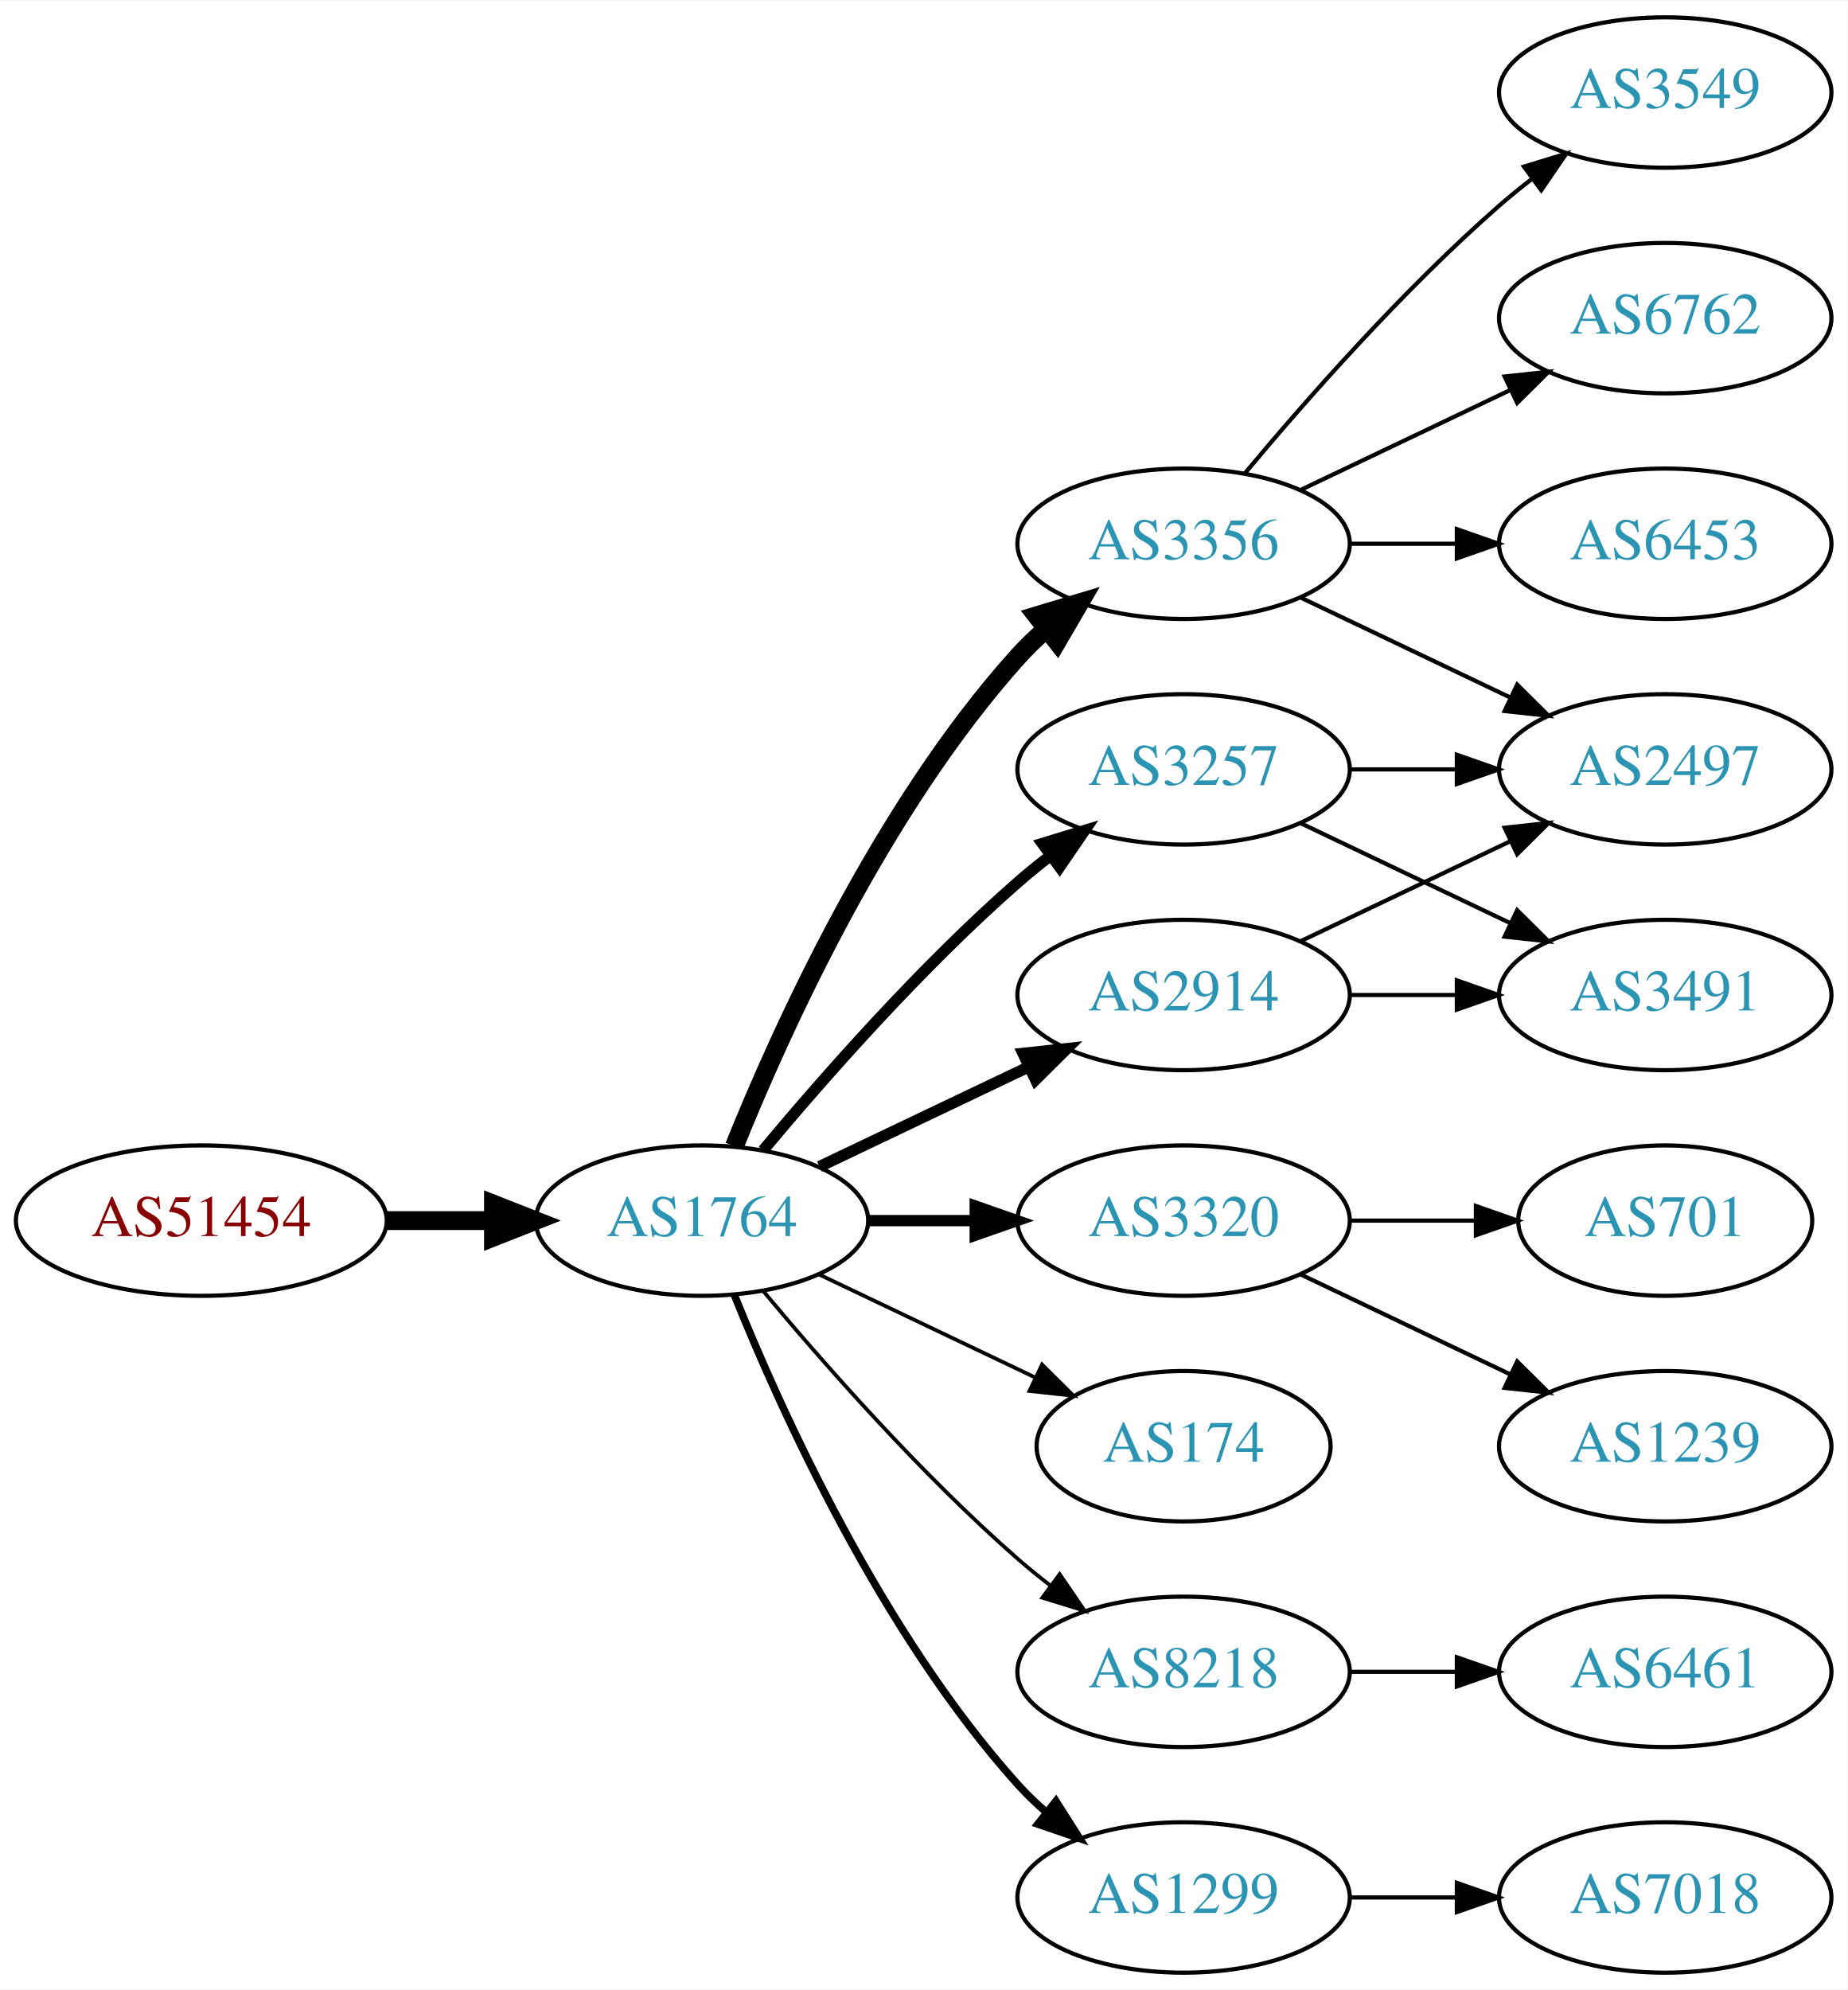
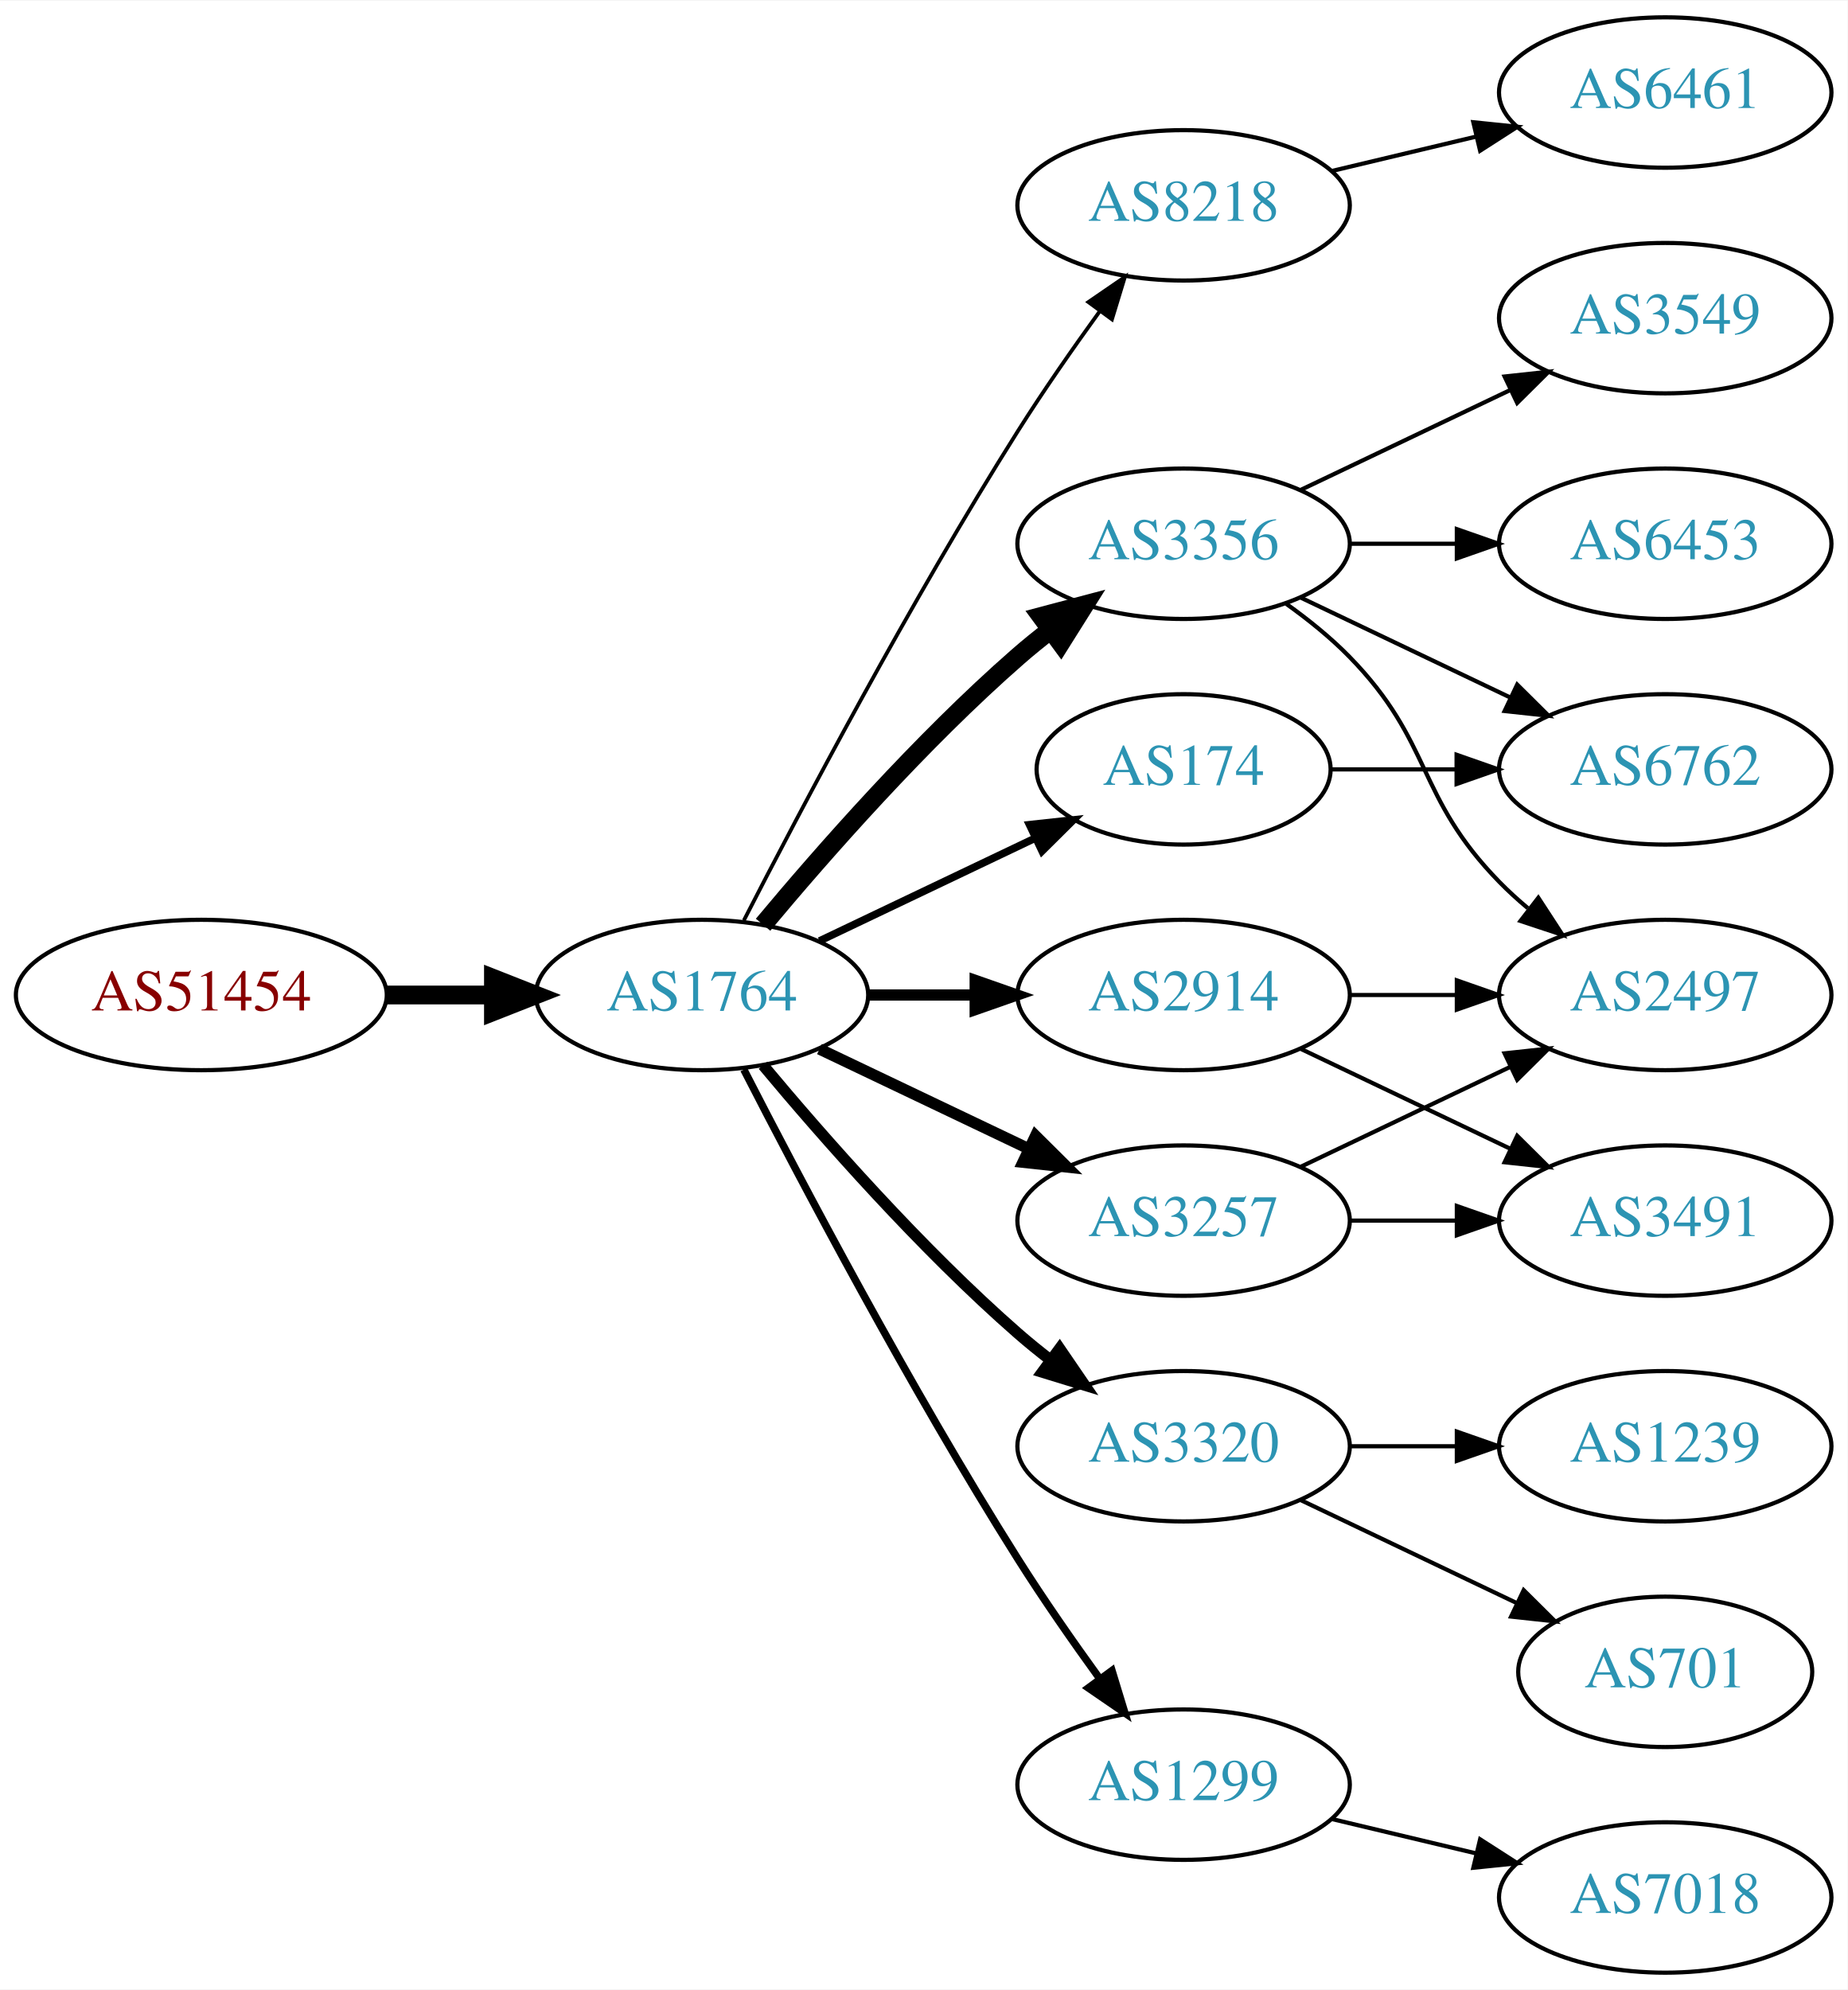
<svg xmlns="http://www.w3.org/2000/svg" xmlns:xlink="http://www.w3.org/1999/xlink" width="442pt" height="476pt" viewBox="0.00 0.00 442.27 476.00">
  <g id="graph0" class="graph" transform="scale(1 1) rotate(0) translate(4 472)">
    <polygon fill="white" stroke="none" points="-4,4 -4,-472 438.271,-472 438.271,4 -4,4" />
    <g id="node1" class="node">
      <g id="a_node1">
        <a xlink:href="/asn/51454" xlink:title="AS51454 ~ CRIF GmbH [AT]">
-           <ellipse fill="#ffffff" stroke="black" cx="44.196" cy="-180" rx="44.393" ry="18" />
-           <text text-anchor="middle" x="44.196" y="-176.3" font-family="Times,serif" font-size="14.00" fill="#880000">AS51454</text>
+           <ellipse fill="#ffffff" stroke="black" cx="44.196" cy="-234" rx="44.393" ry="18" />
+           <text text-anchor="middle" x="44.196" y="-230.3" font-family="Times,serif" font-size="14.00" fill="#880000">AS51454</text>
        </a>
      </g>
    </g>
    <g id="node2" class="node">
      <g id="a_node2">
        <a xlink:href="/asn/1764" xlink:title="AS1764 ~ NEXTLAYER-AS [AT]">
-           <ellipse fill="#ffffff" stroke="black" cx="164.039" cy="-180" rx="39.794" ry="18" />
-           <text text-anchor="middle" x="164.039" y="-176.3" font-family="Times,serif" font-size="14.00" fill="#2c94b3">AS1764</text>
+           <ellipse fill="#ffffff" stroke="black" cx="164.039" cy="-234" rx="39.794" ry="18" />
+           <text text-anchor="middle" x="164.039" y="-230.3" font-family="Times,serif" font-size="14.00" fill="#2c94b3">AS1764</text>
        </a>
      </g>
    </g>
    <g id="edge1" class="edge">
-       <path fill="none" stroke="black" stroke-width="4.5" d="M88.407,-180C96.72,-180 105.482,-180 113.965,-180" />
-       <polygon fill="black" stroke="black" stroke-width="4.5" points="114.123,-183.938 124.123,-180 114.123,-176.063 114.123,-183.938" />
+       <path fill="none" stroke="black" stroke-width="4.5" d="M88.407,-234C96.72,-234 105.482,-234 113.965,-234" />
+       <polygon fill="black" stroke="black" stroke-width="4.5" points="114.123,-237.938 124.123,-234 114.123,-230.063 114.123,-237.938" />
    </g>
    <g id="node3" class="node">
      <g id="a_node3">
+         <a xlink:href="/asn/8218" xlink:title="AS8218 ~ legacy Neotelecoms [FR]">
+           <ellipse fill="#ffffff" stroke="black" cx="279.332" cy="-423" rx="39.794" ry="18" />
+           <text text-anchor="middle" x="279.332" y="-419.3" font-family="Times,serif" font-size="14.00" fill="#2c94b3">AS8218</text>
+         </a>
+       </g>
+     </g>
+     <g id="edge2" class="edge">
+       <path fill="none" stroke="black" stroke-width="0.9" d="M174.065,-251.852C187.501,-278.055 213.95,-328.237 239.685,-369 245.748,-378.604 252.868,-388.813 259.333,-397.739" />
+       <polygon fill="black" stroke="black" stroke-width="0.9" points="256.54,-399.848 265.276,-405.843 262.185,-395.709 256.54,-399.848" />
+     </g>
+     <g id="node4" class="node">
+       <g id="a_node4">
        <a xlink:href="/asn/3356" xlink:title="AS3356 ~ Level 3 Parent, LLC [US]">
          <ellipse fill="#ffffff" stroke="black" cx="279.332" cy="-342" rx="39.794" ry="18" />
          <text text-anchor="middle" x="279.332" y="-338.3" font-family="Times,serif" font-size="14.00" fill="#2c94b3">AS3356</text>
        </a>
      </g>
    </g>
-     <g id="edge2" class="edge">
-       <path fill="none" stroke="black" stroke-width="4.5" d="M171.786,-197.787C182.837,-225.243 206.891,-278.578 239.685,-315 241.688,-317.224 243.906,-319.363 246.239,-321.397" />
-       <polygon fill="black" stroke="black" stroke-width="4.5" points="244.166,-324.777 254.458,-327.873 249.04,-318.591 244.166,-324.777" />
-     </g>
-     <g id="node4" class="node">
-       <g id="a_node4">
-         <a xlink:href="/asn/3320" xlink:title="AS3320 ~ DTAG [DE]">
-           <ellipse fill="#ffffff" stroke="black" cx="279.332" cy="-180" rx="39.794" ry="18" />
-           <text text-anchor="middle" x="279.332" y="-176.3" font-family="Times,serif" font-size="14.00" fill="#2c94b3">AS3320</text>
-         </a>
-       </g>
-     </g>
    <g id="edge3" class="edge">
-       <path fill="none" stroke="black" stroke-width="2.7" d="M203.711,-180C211.914,-180 220.678,-180 229.21,-180" />
-       <polygon fill="black" stroke="black" stroke-width="2.7" points="229.449,-183.5 239.449,-180 229.449,-176.5 229.449,-183.5" />
+       <path fill="none" stroke="black" stroke-width="4.5" d="M178.669,-250.817C192.951,-267.929 216.498,-294.745 239.685,-315 242.151,-317.154 244.789,-319.294 247.487,-321.372" />
+       <polygon fill="black" stroke="black" stroke-width="4.5" points="245.252,-324.616 255.641,-327.37 249.919,-318.273 245.252,-324.616" />
    </g>
    <g id="node5" class="node">
      <g id="a_node5">
        <a xlink:href="/asn/2914" xlink:title="AS2914 ~ NTT America, Inc. [US]">
          <ellipse fill="#ffffff" stroke="black" cx="279.332" cy="-234" rx="39.794" ry="18" />
          <text text-anchor="middle" x="279.332" y="-230.3" font-family="Times,serif" font-size="14.00" fill="#2c94b3">AS2914</text>
        </a>
      </g>
    </g>
    <g id="edge4" class="edge">
-       <path fill="none" stroke="black" stroke-width="2.7" d="M192.175,-192.934C207.169,-200.081 225.99,-209.052 242.213,-216.785" />
-       <polygon fill="black" stroke="black" stroke-width="2.7" points="240.884,-220.028 251.417,-221.171 243.895,-213.709 240.884,-220.028" />
+       <path fill="none" stroke="black" stroke-width="2.7" d="M203.711,-234C211.914,-234 220.678,-234 229.21,-234" />
+       <polygon fill="black" stroke="black" stroke-width="2.7" points="229.449,-237.5 239.449,-234 229.449,-230.5 229.449,-237.5" />
    </g>
    <g id="node6" class="node">
      <g id="a_node6">
        <a xlink:href="/asn/3257" xlink:title="AS3257 ~ GTT [DE]">
-           <ellipse fill="#ffffff" stroke="black" cx="279.332" cy="-288" rx="39.794" ry="18" />
-           <text text-anchor="middle" x="279.332" y="-284.3" font-family="Times,serif" font-size="14.00" fill="#2c94b3">AS3257</text>
+           <ellipse fill="#ffffff" stroke="black" cx="279.332" cy="-180" rx="39.794" ry="18" />
+           <text text-anchor="middle" x="279.332" y="-176.3" font-family="Times,serif" font-size="14.00" fill="#2c94b3">AS3257</text>
        </a>
      </g>
    </g>
    <g id="edge5" class="edge">
-       <path fill="none" stroke="black" stroke-width="2.7" d="M178.669,-196.817C192.951,-213.929 216.498,-240.745 239.685,-261 242.151,-263.154 244.789,-265.294 247.487,-267.372" />
-       <polygon fill="black" stroke="black" stroke-width="2.7" points="245.512,-270.264 255.641,-273.37 249.66,-264.625 245.512,-270.264" />
+       <path fill="none" stroke="black" stroke-width="2.7" d="M192.175,-221.066C207.169,-213.919 225.99,-204.948 242.213,-197.215" />
+       <polygon fill="black" stroke="black" stroke-width="2.7" points="243.895,-200.291 251.417,-192.829 240.884,-193.972 243.895,-200.291" />
    </g>
    <g id="node7" class="node">
      <g id="a_node7">
-         <a xlink:href="/asn/174" xlink:title="AS174 ~ Cogent Communications [US]">
-           <ellipse fill="#ffffff" stroke="black" cx="279.332" cy="-126" rx="35.194" ry="18" />
-           <text text-anchor="middle" x="279.332" y="-122.3" font-family="Times,serif" font-size="14.00" fill="#2c94b3">AS174</text>
+         <a xlink:href="/asn/3320" xlink:title="AS3320 ~ DTAG [DE]">
+           <ellipse fill="#ffffff" stroke="black" cx="279.332" cy="-126" rx="39.794" ry="18" />
+           <text text-anchor="middle" x="279.332" y="-122.3" font-family="Times,serif" font-size="14.00" fill="#2c94b3">AS3320</text>
        </a>
      </g>
    </g>
    <g id="edge6" class="edge">
-       <path fill="none" stroke="black" stroke-width="0.9" d="M192.175,-167.066C207.607,-159.71 227.092,-150.423 243.628,-142.541" />
-       <polygon fill="black" stroke="black" stroke-width="0.9" points="245.448,-145.551 252.969,-138.089 242.436,-139.232 245.448,-145.551" />
+       <path fill="none" stroke="black" stroke-width="2.7" d="M178.669,-217.183C192.951,-200.071 216.498,-173.255 239.685,-153 242.151,-150.846 244.789,-148.706 247.487,-146.628" />
+       <polygon fill="black" stroke="black" stroke-width="2.7" points="249.66,-149.375 255.641,-140.63 245.512,-143.736 249.66,-149.375" />
    </g>
    <g id="node8" class="node">
      <g id="a_node8">
-         <a xlink:href="/asn/8218" xlink:title="AS8218 ~ legacy Neotelecoms [FR]">
-           <ellipse fill="#ffffff" stroke="black" cx="279.332" cy="-72" rx="39.794" ry="18" />
-           <text text-anchor="middle" x="279.332" y="-68.3" font-family="Times,serif" font-size="14.00" fill="#2c94b3">AS8218</text>
+         <a xlink:href="/asn/1299" xlink:title="AS1299 ~ Telia Carrier [EU]">
+           <ellipse fill="#ffffff" stroke="black" cx="279.332" cy="-45" rx="39.794" ry="18" />
+           <text text-anchor="middle" x="279.332" y="-41.3" font-family="Times,serif" font-size="14.00" fill="#2c94b3">AS1299</text>
        </a>
      </g>
    </g>
    <g id="edge7" class="edge">
-       <path fill="none" stroke="black" stroke-width="0.9" d="M178.669,-163.183C192.951,-146.071 216.498,-119.255 239.685,-99 242.151,-96.846 244.789,-94.706 247.487,-92.628" />
-       <polygon fill="black" stroke="black" stroke-width="0.9" points="249.66,-95.375 255.641,-86.63 245.512,-89.736 249.66,-95.375" />
+       <path fill="none" stroke="black" stroke-width="1.8" d="M174.065,-216.148C187.501,-189.945 213.95,-139.763 239.685,-99 245.748,-89.396 252.868,-79.187 259.333,-70.261" />
+       <polygon fill="black" stroke="black" stroke-width="1.8" points="262.185,-72.291 265.276,-62.157 256.54,-68.152 262.185,-72.291" />
    </g>
    <g id="node9" class="node">
      <g id="a_node9">
-         <a xlink:href="/asn/1299" xlink:title="AS1299 ~ Telia Carrier [EU]">
-           <ellipse fill="#ffffff" stroke="black" cx="279.332" cy="-18" rx="39.794" ry="18" />
-           <text text-anchor="middle" x="279.332" y="-14.3" font-family="Times,serif" font-size="14.00" fill="#2c94b3">AS1299</text>
+         <a xlink:href="/asn/174" xlink:title="AS174 ~ Cogent Communications [US]">
+           <ellipse fill="#ffffff" stroke="black" cx="279.332" cy="-288" rx="35.194" ry="18" />
+           <text text-anchor="middle" x="279.332" y="-284.3" font-family="Times,serif" font-size="14.00" fill="#2c94b3">AS174</text>
        </a>
      </g>
    </g>
    <g id="edge8" class="edge">
-       <path fill="none" stroke="black" stroke-width="1.8" d="M171.786,-162.213C182.837,-134.757 206.891,-81.422 239.685,-45 241.688,-42.776 243.906,-40.637 246.239,-38.603" />
-       <polygon fill="black" stroke="black" stroke-width="1.8" points="248.769,-41.065 254.458,-32.127 244.437,-35.567 248.769,-41.065" />
+       <path fill="none" stroke="black" stroke-width="1.8" d="M192.175,-246.934C207.607,-254.29 227.092,-263.577 243.628,-271.459" />
+       <polygon fill="black" stroke="black" stroke-width="1.8" points="242.436,-274.768 252.969,-275.911 245.448,-268.449 242.436,-274.768" />
    </g>
    <g id="node10" class="node">
      <g id="a_node10">
-         <a xlink:href="/asn/3549" xlink:title="AS3549 ~ Level 3 Parent, LLC [US]">
+         <a xlink:href="/asn/6461" xlink:title="AS6461 ~ Zayo Bandwidth [US]">
          <ellipse fill="#ffffff" stroke="black" cx="394.625" cy="-450" rx="39.794" ry="18" />
-           <text text-anchor="middle" x="394.625" y="-446.3" font-family="Times,serif" font-size="14.00" fill="#2c94b3">AS3549</text>
+           <text text-anchor="middle" x="394.625" y="-446.3" font-family="Times,serif" font-size="14.00" fill="#2c94b3">AS6461</text>
        </a>
      </g>
    </g>
    <g id="edge9" class="edge">
-       <path fill="none" stroke="black" d="M293.962,-358.817C308.244,-375.929 331.791,-402.745 354.978,-423 357.444,-425.154 360.082,-427.294 362.78,-429.372" />
-       <polygon fill="black" stroke="black" points="360.805,-432.264 370.934,-435.37 364.953,-426.625 360.805,-432.264" />
+       <path fill="none" stroke="black" d="M314.939,-431.248C325.81,-433.838 337.964,-436.735 349.407,-439.462" />
+       <polygon fill="black" stroke="black" points="348.69,-442.889 359.229,-441.803 350.313,-436.08 348.69,-442.889" />
    </g>
    <g id="node11" class="node">
      <g id="a_node11">
-         <a xlink:href="/asn/6762" xlink:title="AS6762 ~ TELECOM ITALIA SPARKLE S.p.A. [IT]">
-           <ellipse fill="#ffffff" stroke="black" cx="394.625" cy="-396" rx="39.794" ry="18" />
-           <text text-anchor="middle" x="394.625" y="-392.3" font-family="Times,serif" font-size="14.00" fill="#2c94b3">AS6762</text>
-         </a>
-       </g>
-     </g>
-     <g id="edge10" class="edge">
-       <path fill="none" stroke="black" d="M307.468,-354.934C322.462,-362.081 341.283,-371.052 357.506,-378.785" />
-       <polygon fill="black" stroke="black" points="356.177,-382.028 366.71,-383.171 359.188,-375.709 356.177,-382.028" />
-     </g>
-     <g id="node12" class="node">
-       <g id="a_node12">
        <a xlink:href="/asn/6453" xlink:title="AS6453 ~ TATA COMMUNICATIONS (AMERICA) INC [US]">
          <ellipse fill="#ffffff" stroke="black" cx="394.625" cy="-342" rx="39.794" ry="18" />
          <text text-anchor="middle" x="394.625" y="-338.3" font-family="Times,serif" font-size="14.00" fill="#2c94b3">AS6453</text>
        </a>
      </g>
    </g>
-     <g id="edge11" class="edge">
+     <g id="edge10" class="edge">
      <path fill="none" stroke="black" d="M319.004,-342C327.207,-342 335.971,-342 344.503,-342" />
      <polygon fill="black" stroke="black" points="344.742,-345.5 354.742,-342 344.742,-338.5 344.742,-345.5" />
+     </g>
+     <g id="node12" class="node">
+       <g id="a_node12">
+         <a xlink:href="/asn/3549" xlink:title="AS3549 ~ Level 3 Parent, LLC [US]">
+           <ellipse fill="#ffffff" stroke="black" cx="394.625" cy="-396" rx="39.794" ry="18" />
+           <text text-anchor="middle" x="394.625" y="-392.3" font-family="Times,serif" font-size="14.00" fill="#2c94b3">AS3549</text>
+         </a>
+       </g>
+     </g>
+     <g id="edge11" class="edge">
+       <path fill="none" stroke="black" d="M307.468,-354.934C322.462,-362.081 341.283,-371.052 357.506,-378.785" />
+       <polygon fill="black" stroke="black" points="356.177,-382.028 366.71,-383.171 359.188,-375.709 356.177,-382.028" />
    </g>
    <g id="node13" class="node">
      <g id="a_node13">
        <a xlink:href="/asn/2497" xlink:title="AS2497 ~ Internet Initiative Japan Inc. [JP]">
+           <ellipse fill="#ffffff" stroke="black" cx="394.625" cy="-234" rx="39.794" ry="18" />
+           <text text-anchor="middle" x="394.625" y="-230.3" font-family="Times,serif" font-size="14.00" fill="#2c94b3">AS2497</text>
+         </a>
+       </g>
+     </g>
+     <g id="edge12" class="edge">
+       <path fill="none" stroke="black" d="M303.926,-327.611C309.182,-323.852 314.513,-319.563 318.978,-315 339.151,-294.383 334.806,-281.617 354.978,-261 357.071,-258.861 359.354,-256.782 361.731,-254.79" />
+       <polygon fill="black" stroke="black" points="364.249,-257.268 370.031,-248.389 359.974,-251.725 364.249,-257.268" />
+     </g>
+     <g id="node14" class="node">
+       <g id="a_node14">
+         <a xlink:href="/asn/6762" xlink:title="AS6762 ~ TELECOM ITALIA SPARKLE S.p.A. [IT]">
          <ellipse fill="#ffffff" stroke="black" cx="394.625" cy="-288" rx="39.794" ry="18" />
-           <text text-anchor="middle" x="394.625" y="-284.3" font-family="Times,serif" font-size="14.00" fill="#2c94b3">AS2497</text>
-         </a>
-       </g>
-     </g>
-     <g id="edge12" class="edge">
+           <text text-anchor="middle" x="394.625" y="-284.3" font-family="Times,serif" font-size="14.00" fill="#2c94b3">AS6762</text>
+         </a>
+       </g>
+     </g>
+     <g id="edge13" class="edge">
      <path fill="none" stroke="black" d="M307.468,-329.066C322.462,-321.919 341.283,-312.948 357.506,-305.215" />
      <polygon fill="black" stroke="black" points="359.188,-308.291 366.71,-300.829 356.177,-301.972 359.188,-308.291" />
    </g>
+     <g id="edge15" class="edge">
+       <path fill="none" stroke="black" d="M319.004,-234C327.207,-234 335.971,-234 344.503,-234" />
+       <polygon fill="black" stroke="black" points="344.742,-237.5 354.742,-234 344.742,-230.5 344.742,-237.5" />
+     </g>
+     <g id="node15" class="node">
+       <g id="a_node15">
+         <a xlink:href="/asn/3491" xlink:title="AS3491 ~ PCCW Global, Inc. [US]">
+           <ellipse fill="#ffffff" stroke="black" cx="394.625" cy="-180" rx="39.794" ry="18" />
+           <text text-anchor="middle" x="394.625" y="-176.3" font-family="Times,serif" font-size="14.00" fill="#2c94b3">AS3491</text>
+         </a>
+       </g>
+     </g>
+     <g id="edge14" class="edge">
+       <path fill="none" stroke="black" d="M307.468,-221.066C322.462,-213.919 341.283,-204.948 357.506,-197.215" />
+       <polygon fill="black" stroke="black" points="359.188,-200.291 366.71,-192.829 356.177,-193.972 359.188,-200.291" />
+     </g>
+     <g id="edge16" class="edge">
+       <path fill="none" stroke="black" d="M307.468,-192.934C322.462,-200.081 341.283,-209.052 357.506,-216.785" />
+       <polygon fill="black" stroke="black" points="356.177,-220.028 366.71,-221.171 359.188,-213.709 356.177,-220.028" />
+     </g>
+     <g id="edge17" class="edge">
+       <path fill="none" stroke="black" d="M319.004,-180C327.207,-180 335.971,-180 344.503,-180" />
+       <polygon fill="black" stroke="black" points="344.742,-183.5 354.742,-180 344.742,-176.5 344.742,-183.5" />
+     </g>
    <g id="node16" class="node">
      <g id="a_node16">
+         <a xlink:href="/asn/701" xlink:title="AS701 ~ UUNET [US]">
+           <ellipse fill="#ffffff" stroke="black" cx="394.625" cy="-72" rx="35.194" ry="18" />
+           <text text-anchor="middle" x="394.625" y="-68.3" font-family="Times,serif" font-size="14.00" fill="#2c94b3">AS701</text>
+         </a>
+       </g>
+     </g>
+     <g id="edge18" class="edge">
+       <path fill="none" stroke="black" d="M307.468,-113.066C322.9,-105.71 342.385,-96.423 358.92,-88.541" />
+       <polygon fill="black" stroke="black" points="360.741,-91.551 368.262,-84.089 357.729,-85.232 360.741,-91.551" />
+     </g>
+     <g id="node17" class="node">
+       <g id="a_node17">
        <a xlink:href="/asn/1239" xlink:title="AS1239 ~ Sprint [US]">
          <ellipse fill="#ffffff" stroke="black" cx="394.625" cy="-126" rx="39.794" ry="18" />
          <text text-anchor="middle" x="394.625" y="-122.3" font-family="Times,serif" font-size="14.00" fill="#2c94b3">AS1239</text>
        </a>
      </g>
    </g>
-     <g id="edge16" class="edge">
-       <path fill="none" stroke="black" d="M307.468,-167.066C322.462,-159.919 341.283,-150.948 357.506,-143.215" />
-       <polygon fill="black" stroke="black" points="359.188,-146.291 366.71,-138.829 356.177,-139.972 359.188,-146.291" />
-     </g>
-     <g id="node17" class="node">
-       <g id="a_node17">
-         <a xlink:href="/asn/701" xlink:title="AS701 ~ UUNET [US]">
-           <ellipse fill="#ffffff" stroke="black" cx="394.625" cy="-180" rx="35.194" ry="18" />
-           <text text-anchor="middle" x="394.625" y="-176.3" font-family="Times,serif" font-size="14.00" fill="#2c94b3">AS701</text>
-         </a>
-       </g>
-     </g>
-     <g id="edge17" class="edge">
-       <path fill="none" stroke="black" d="M319.004,-180C328.709,-180 339.2,-180 349.163,-180" />
-       <polygon fill="black" stroke="black" points="349.299,-183.5 359.299,-180 349.299,-176.5 349.299,-183.5" />
-     </g>
    <g id="edge19" class="edge">
-       <path fill="none" stroke="black" d="M307.468,-246.934C322.462,-254.081 341.283,-263.052 357.506,-270.785" />
-       <polygon fill="black" stroke="black" points="356.177,-274.028 366.71,-275.171 359.188,-267.709 356.177,-274.028" />
-     </g>
-     <g id="node14" class="node">
-       <g id="a_node14">
-         <a xlink:href="/asn/3491" xlink:title="AS3491 ~ PCCW Global, Inc. [US]">
-           <ellipse fill="#ffffff" stroke="black" cx="394.625" cy="-234" rx="39.794" ry="18" />
-           <text text-anchor="middle" x="394.625" y="-230.3" font-family="Times,serif" font-size="14.00" fill="#2c94b3">AS3491</text>
-         </a>
-       </g>
-     </g>
-     <g id="edge18" class="edge">
-       <path fill="none" stroke="black" d="M319.004,-234C327.207,-234 335.971,-234 344.503,-234" />
-       <polygon fill="black" stroke="black" points="344.742,-237.5 354.742,-234 344.742,-230.5 344.742,-237.5" />
-     </g>
-     <g id="edge14" class="edge">
-       <path fill="none" stroke="black" d="M319.004,-288C327.207,-288 335.971,-288 344.503,-288" />
-       <polygon fill="black" stroke="black" points="344.742,-291.5 354.742,-288 344.742,-284.5 344.742,-291.5" />
-     </g>
-     <g id="edge13" class="edge">
-       <path fill="none" stroke="black" d="M307.468,-275.066C322.462,-267.919 341.283,-258.948 357.506,-251.215" />
-       <polygon fill="black" stroke="black" points="359.188,-254.291 366.71,-246.829 356.177,-247.972 359.188,-254.291" />
-     </g>
-     <g id="node15" class="node">
-       <g id="a_node15">
-         <a xlink:href="/asn/6461" xlink:title="AS6461 ~ Zayo Bandwidth [US]">
-           <ellipse fill="#ffffff" stroke="black" cx="394.625" cy="-72" rx="39.794" ry="18" />
-           <text text-anchor="middle" x="394.625" y="-68.3" font-family="Times,serif" font-size="14.00" fill="#2c94b3">AS6461</text>
-         </a>
-       </g>
-     </g>
-     <g id="edge15" class="edge">
-       <path fill="none" stroke="black" d="M319.004,-72C327.207,-72 335.971,-72 344.503,-72" />
-       <polygon fill="black" stroke="black" points="344.742,-75.5 354.742,-72 344.742,-68.5 344.742,-75.5" />
+       <path fill="none" stroke="black" d="M319.004,-126C327.207,-126 335.971,-126 344.503,-126" />
+       <polygon fill="black" stroke="black" points="344.742,-129.5 354.742,-126 344.742,-122.5 344.742,-129.5" />
    </g>
    <g id="node18" class="node">
      <g id="a_node18">
        <a xlink:href="/asn/7018" xlink:title="AS7018 ~ AT&amp;T Services, Inc. [US]">
          <ellipse fill="#ffffff" stroke="black" cx="394.625" cy="-18" rx="39.794" ry="18" />
          <text text-anchor="middle" x="394.625" y="-14.3" font-family="Times,serif" font-size="14.00" fill="#2c94b3">AS7018</text>
        </a>
      </g>
    </g>
    <g id="edge20" class="edge">
-       <path fill="none" stroke="black" d="M319.004,-18C327.207,-18 335.971,-18 344.503,-18" />
-       <polygon fill="black" stroke="black" points="344.742,-21.5 354.742,-18 344.742,-14.5 344.742,-21.5" />
+       <path fill="none" stroke="black" d="M314.939,-36.752C325.81,-34.162 337.964,-31.265 349.407,-28.538" />
+       <polygon fill="black" stroke="black" points="350.313,-31.92 359.229,-26.197 348.69,-25.111 350.313,-31.92" />
+     </g>
+     <g id="edge21" class="edge">
+       <path fill="none" stroke="black" d="M314.631,-288C324.008,-288 334.358,-288 344.393,-288" />
+       <polygon fill="black" stroke="black" points="344.681,-291.5 354.681,-288 344.681,-284.5 344.681,-291.5" />
    </g>
  </g>
</svg>
